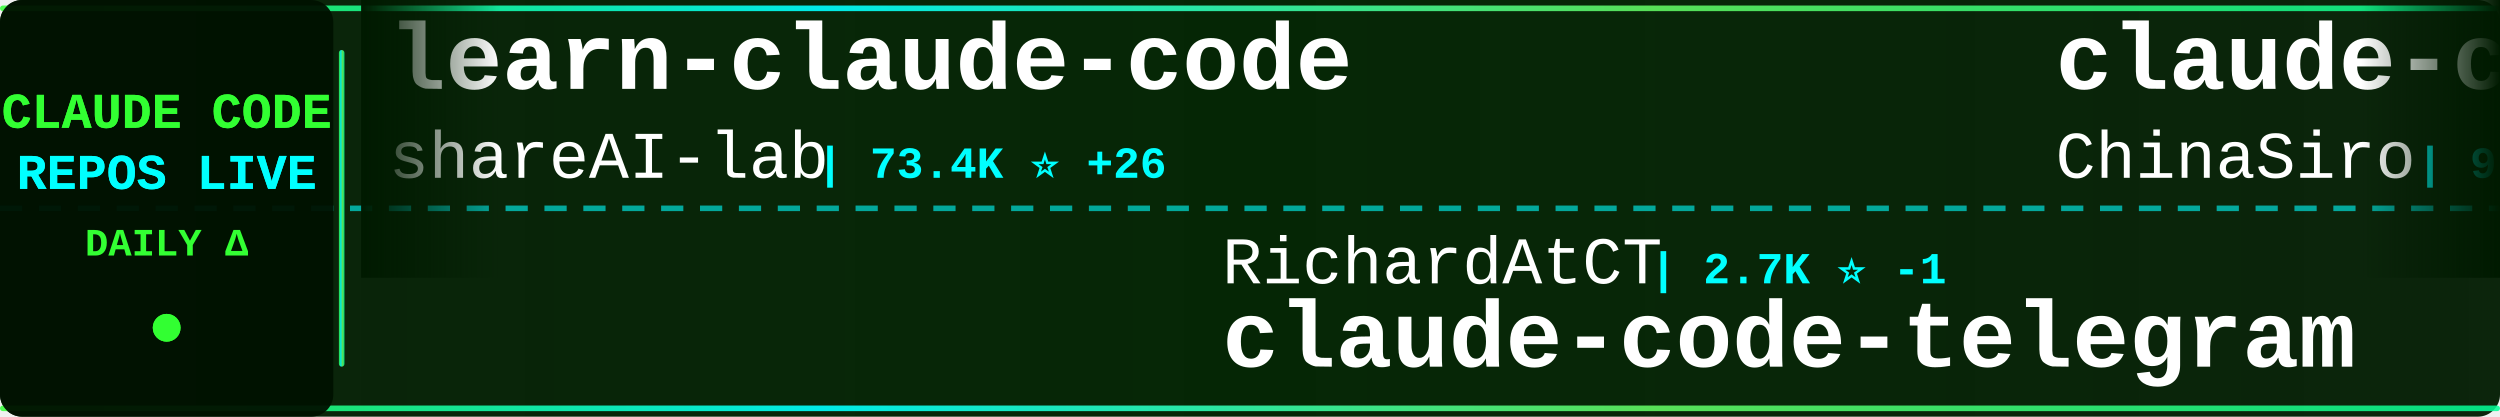
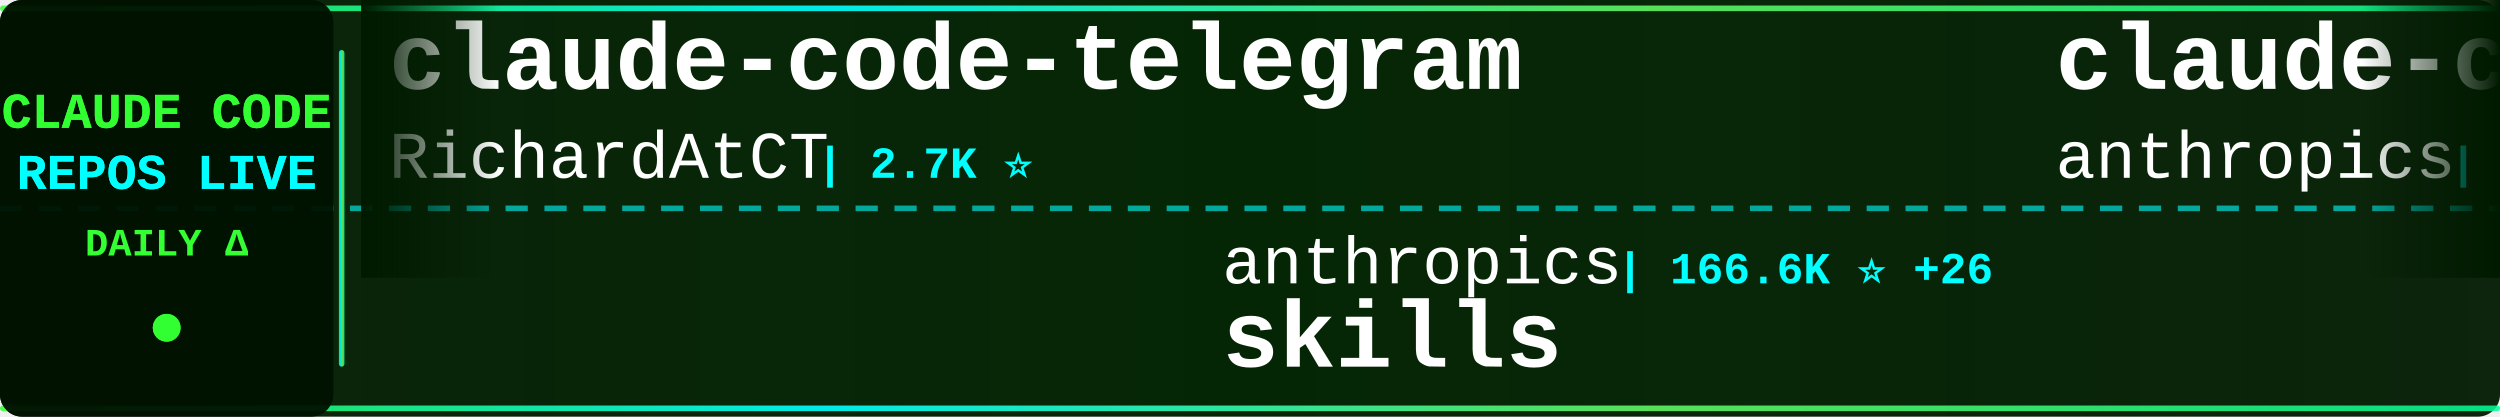
<svg xmlns="http://www.w3.org/2000/svg" width="900" height="150">
  <defs>
    <linearGradient id="tickerBg" x1="0%" y1="0%" x2="100%" y2="0%">
      <stop offset="0%" style="stop-color:#001a00;stop-opacity:0.95" />
      <stop offset="50%" style="stop-color:#002200;stop-opacity:0.98" />
      <stop offset="100%" style="stop-color:#001a00;stop-opacity:0.95" />
    </linearGradient>
    <linearGradient id="borderGrad" x1="0%" y1="0%" x2="100%" y2="0%">
      <stop offset="0%" style="stop-color:#33ff33;stop-opacity:0.85">
        <animate attributeName="stop-opacity" values="0.85;1;0.85" dur="2s" repeatCount="indefinite" />
      </stop>
      <stop offset="33%" style="stop-color:#00ffff;stop-opacity:0.9">
        <animate attributeName="stop-opacity" values="0.9;1;0.9" dur="2.2s" repeatCount="indefinite" />
      </stop>
      <stop offset="66%" style="stop-color:#66ff66;stop-opacity:0.85">
        <animate attributeName="stop-opacity" values="0.85;1;0.85" dur="1.8s" repeatCount="indefinite" />
      </stop>
      <stop offset="100%" style="stop-color:#00ff99;stop-opacity:0.85">
        <animate attributeName="stop-opacity" values="0.85;1;0.85" dur="2s" repeatCount="indefinite" />
      </stop>
    </linearGradient>
    <filter id="textGlow">
      <feGaussianBlur stdDeviation="0.1" result="coloredBlur" />
      <feMerge>
        <feMergeNode in="coloredBlur" />
        <feMergeNode in="SourceGraphic" />
      </feMerge>
    </filter>
    <filter id="metricGlow">
      <feGaussianBlur stdDeviation="0.2" result="coloredBlur" />
      <feMerge>
        <feMergeNode in="coloredBlur" />
        <feMergeNode in="SourceGraphic" />
      </feMerge>
    </filter>
    <linearGradient id="leftFade" x1="0%" y1="0%" x2="100%" y2="0%">
      <stop offset="0%" style="stop-color:#001a00;stop-opacity:1" />
      <stop offset="100%" style="stop-color:#001a00;stop-opacity:0" />
    </linearGradient>
    <linearGradient id="rightFade" x1="0%" y1="0%" x2="100%" y2="0%">
      <stop offset="0%" style="stop-color:#001a00;stop-opacity:0" />
      <stop offset="100%" style="stop-color:#001a00;stop-opacity:1" />
    </linearGradient>
  </defs>
  <rect width="900" height="150" fill="url(#tickerBg)" rx="8" />
  <rect x="0" y="2" width="900" height="2" fill="url(#borderGrad)" rx="1" />
  <rect x="0" y="146" width="900" height="2" fill="url(#borderGrad)" rx="1" />
  <line x1="0" y1="75" x2="900" y2="75" stroke="#00ffff" stroke-width="2" stroke-dasharray="8 6" opacity="0.6" />
  <rect x="0" y="0" width="120" height="150" fill="#001100" opacity="0.95" rx="8" />
  <text x="60" y="46" font-family="'Courier New', monospace" font-size="18" font-weight="bold" fill="#33ff33" text-anchor="middle" filter="url(#textGlow)">
    CLAUDE CODE
  </text>
  <text x="60" y="68" font-family="'Courier New', monospace" font-size="18" font-weight="bold" fill="#00ffff" text-anchor="middle" filter="url(#textGlow)">
    REPOS LIVE
  </text>
  <text x="60" y="92" font-family="'Courier New', monospace" font-size="14" font-weight="bold" fill="#33ff33" text-anchor="middle">
    DAILY Δ
  </text>
  <circle cx="60" cy="118" r="5" fill="#33ff33" filter="url(#metricGlow)">
    <animate attributeName="r" values="4;6;4" dur="1.5s" repeatCount="indefinite" />
    <animate attributeName="opacity" values="0.6;1;0.6" dur="1.5s" repeatCount="indefinite" />
  </circle>
  <rect x="122" y="18" width="2" height="114" fill="url(#borderGrad)" rx="1" />
  <clipPath id="tickerClip">
    <rect x="130" y="0" width="770" height="150" />
  </clipPath>
  <g clip-path="url(#tickerClip)">
    <g id="tickerItems">
      <animateTransform attributeName="transform" attributeType="XML" type="translate" from="0 0" to="-3000 0" dur="54s" repeatCount="indefinite" />
      <g transform="translate(0, 0)">
-         <text x="140" y="32" font-family="'Courier New', monospace" font-size="34" font-weight="bold" fill="#ffffff">learn-claude-code</text>
-         <text x="140" y="64" font-family="'Courier New', monospace" font-size="24" font-weight="normal" fill="#ffffff" opacity="1.0">shareAI-lab</text>
-         <text x="294" y="64" font-family="'Courier New', monospace" font-size="16" font-weight="bold" fill="#00ffff"> | 73.4K ⭐ +26</text>
+         <text x="140" y="32" font-family="'Courier New', monospace" font-size="34" font-weight="bold" fill="#ffffff">claude-code-telegram</text>
+         <text x="140" y="64" font-family="'Courier New', monospace" font-size="24" font-weight="normal" fill="#ffffff" opacity="1.0">RichardAtCT</text>
+         <text x="294" y="64" font-family="'Courier New', monospace" font-size="16" font-weight="bold" fill="#00ffff"> | 2.7K ⭐</text>
      </g>
      <g transform="translate(300, 0)">
-         <text x="140" y="102" font-family="'Courier New', monospace" font-size="24" font-weight="normal" fill="#ffffff" opacity="1.0">RichardAtCT</text>
-         <text x="294" y="102" font-family="'Courier New', monospace" font-size="16" font-weight="bold" fill="#00ffff"> | 2.7K ⭐ -1</text>
-         <text x="140" y="132" font-family="'Courier New', monospace" font-size="34" font-weight="bold" fill="#ffffff">claude-code-telegram</text>
+         <text x="140" y="102" font-family="'Courier New', monospace" font-size="24" font-weight="normal" fill="#ffffff" opacity="1.0">anthropics</text>
+         <text x="282" y="102" font-family="'Courier New', monospace" font-size="16" font-weight="bold" fill="#00ffff"> | 166.6K ⭐ +26</text>
+         <text x="140" y="132" font-family="'Courier New', monospace" font-size="34" font-weight="bold" fill="#ffffff">skills</text>
      </g>
      <g transform="translate(600, 0)">
-         <text x="140" y="32" font-family="'Courier New', monospace" font-size="34" font-weight="bold" fill="#ffffff">claude-code-sourcemap</text>
-         <text x="140" y="64" font-family="'Courier New', monospace" font-size="24" font-weight="normal" fill="#ffffff" opacity="1.0">ChinaSiro</text>
-         <text x="270" y="64" font-family="'Courier New', monospace" font-size="16" font-weight="bold" fill="#00ffff"> | 9.6K ⭐ +1</text>
+         <text x="140" y="32" font-family="'Courier New', monospace" font-size="34" font-weight="bold" fill="#ffffff">claude-code-base-action</text>
+         <text x="140" y="64" font-family="'Courier New', monospace" font-size="24" font-weight="normal" fill="#ffffff" opacity="1.0">anthropics</text>
+         <text x="282" y="64" font-family="'Courier New', monospace" font-size="16" font-weight="bold" fill="#00ffff"> | 939 ⭐</text>
      </g>
      <g transform="translate(900, 0)">
-         <text x="140" y="102" font-family="'Courier New', monospace" font-size="24" font-weight="normal" fill="#ffffff" opacity="1.0">andrew-kramer-inno</text>
-         <text x="378" y="102" font-family="'Courier New', monospace" font-size="16" font-weight="bold" fill="#00ffff"> | 593 ⭐</text>
-         <text x="140" y="132" font-family="'Courier New', monospace" font-size="34" font-weight="bold" fill="#ffffff">claude-code-source-build</text>
+         <text x="140" y="102" font-family="'Courier New', monospace" font-size="24" font-weight="normal" fill="#ffffff" opacity="1.0">zstmfhy</text>
+         <text x="246" y="102" font-family="'Courier New', monospace" font-size="16" font-weight="bold" fill="#00ffff"> | 190 ⭐</text>
+         <text x="140" y="132" font-family="'Courier New', monospace" font-size="34" font-weight="bold" fill="#ffffff">Claude-code</text>
      </g>
      <g transform="translate(1200, 0)">
-         <text x="140" y="32" font-family="'Courier New', monospace" font-size="34" font-weight="bold" fill="#ffffff">claude-code-plugins-plus...</text>
-         <text x="140" y="64" font-family="'Courier New', monospace" font-size="24" font-weight="normal" fill="#ffffff" opacity="1.0">jeremylongshore</text>
-         <text x="342" y="64" font-family="'Courier New', monospace" font-size="16" font-weight="bold" fill="#00ffff"> | 2.6K ⭐</text>
+         <text x="140" y="32" font-family="'Courier New', monospace" font-size="34" font-weight="bold" fill="#ffffff">claude_code_src</text>
+         <text x="140" y="64" font-family="'Courier New', monospace" font-size="24" font-weight="normal" fill="#ffffff" opacity="1.0">ponponon</text>
+         <text x="258" y="64" font-family="'Courier New', monospace" font-size="16" font-weight="bold" fill="#00ffff"> | 2.3K ⭐</text>
      </g>
      <g transform="translate(1500, 0)">
+         <text x="140" y="102" font-family="'Courier New', monospace" font-size="24" font-weight="normal" fill="#ffffff" opacity="1.0">VILA-Lab</text>
+         <text x="258" y="102" font-family="'Courier New', monospace" font-size="16" font-weight="bold" fill="#00ffff"> | 2.0K ⭐</text>
+         <text x="140" y="132" font-family="'Courier New', monospace" font-size="34" font-weight="bold" fill="#ffffff">Dive-into-Claude-Code</text>
+       </g>
+       <g transform="translate(1800, 0)">
+         <text x="140" y="32" font-family="'Courier New', monospace" font-size="34" font-weight="bold" fill="#ffffff">awesome-claude-code</text>
+         <text x="140" y="64" font-family="'Courier New', monospace" font-size="24" font-weight="normal" fill="#ffffff" opacity="1.0">jqueryscript</text>
+         <text x="306" y="64" font-family="'Courier New', monospace" font-size="16" font-weight="bold" fill="#00ffff"> | 488 ⭐</text>
+       </g>
+       <g transform="translate(2100, 0)">
        <text x="140" y="102" font-family="'Courier New', monospace" font-size="24" font-weight="normal" fill="#ffffff" opacity="1.0">AprilNEA</text>
        <text x="258" y="102" font-family="'Courier New', monospace" font-size="16" font-weight="bold" fill="#00ffff"> | 394 ⭐</text>
        <text x="140" y="132" font-family="'Courier New', monospace" font-size="34" font-weight="bold" fill="#ffffff">claude-code-source</text>
      </g>
-       <g transform="translate(1800, 0)">
-         <text x="140" y="32" font-family="'Courier New', monospace" font-size="34" font-weight="bold" fill="#ffffff">claude-code-infrastructu...</text>
-         <text x="140" y="64" font-family="'Courier New', monospace" font-size="24" font-weight="normal" fill="#ffffff" opacity="1.0">diet103</text>
-         <text x="246" y="64" font-family="'Courier New', monospace" font-size="16" font-weight="bold" fill="#00ffff"> | 10.0K ⭐ +1</text>
-       </g>
-       <g transform="translate(2100, 0)">
-         <text x="140" y="102" font-family="'Courier New', monospace" font-size="24" font-weight="normal" fill="#ffffff" opacity="1.0">LING71671</text>
-         <text x="270" y="102" font-family="'Courier New', monospace" font-size="16" font-weight="bold" fill="#00ffff"> | 932 ⭐</text>
-         <text x="140" y="132" font-family="'Courier New', monospace" font-size="34" font-weight="bold" fill="#ffffff">Open-ClaudeCode</text>
-       </g>
      <g transform="translate(2400, 0)">
-         <text x="140" y="32" font-family="'Courier New', monospace" font-size="34" font-weight="bold" fill="#ffffff">claude-code-tips</text>
-         <text x="140" y="64" font-family="'Courier New', monospace" font-size="24" font-weight="normal" fill="#ffffff" opacity="1.0">ykdojo</text>
-         <text x="234" y="64" font-family="'Courier New', monospace" font-size="16" font-weight="bold" fill="#00ffff"> | 9.6K ⭐ +1</text>
+         <text x="140" y="32" font-family="'Courier New', monospace" font-size="34" font-weight="bold" fill="#ffffff">claude-code-harness</text>
+         <text x="140" y="64" font-family="'Courier New', monospace" font-size="24" font-weight="normal" fill="#ffffff" opacity="1.0">Chachamaru127</text>
+         <text x="318" y="64" font-family="'Courier New', monospace" font-size="16" font-weight="bold" fill="#00ffff"> | 3.0K ⭐ +1</text>
      </g>
      <g transform="translate(2700, 0)">
-         <text x="140" y="102" font-family="'Courier New', monospace" font-size="24" font-weight="normal" fill="#ffffff" opacity="1.0">luyao618</text>
-         <text x="258" y="102" font-family="'Courier New', monospace" font-size="16" font-weight="bold" fill="#00ffff"> | 1.6K ⭐ +1</text>
-         <text x="140" y="132" font-family="'Courier New', monospace" font-size="34" font-weight="bold" fill="#ffffff">Claude-Code-Source-Study</text>
+         <text x="140" y="102" font-family="'Courier New', monospace" font-size="24" font-weight="normal" fill="#ffffff" opacity="1.0">liuup</text>
+         <text x="222" y="102" font-family="'Courier New', monospace" font-size="16" font-weight="bold" fill="#00ffff"> | 3.7K ⭐ +1</text>
+         <text x="140" y="132" font-family="'Courier New', monospace" font-size="34" font-weight="bold" fill="#ffffff">claude-code-analysis</text>
      </g>
      <g transform="translate(3000, 0)">
-         <text x="140" y="32" font-family="'Courier New', monospace" font-size="34" font-weight="bold" fill="#ffffff">learn-claude-code</text>
-         <text x="140" y="64" font-family="'Courier New', monospace" font-size="24" font-weight="normal" fill="#ffffff" opacity="1.0">shareAI-lab</text>
-         <text x="294" y="64" font-family="'Courier New', monospace" font-size="16" font-weight="bold" fill="#00ffff"> | 73.4K ⭐ +26</text>
+         <text x="140" y="32" font-family="'Courier New', monospace" font-size="34" font-weight="bold" fill="#ffffff">claude-code-telegram</text>
+         <text x="140" y="64" font-family="'Courier New', monospace" font-size="24" font-weight="normal" fill="#ffffff" opacity="1.0">RichardAtCT</text>
+         <text x="294" y="64" font-family="'Courier New', monospace" font-size="16" font-weight="bold" fill="#00ffff"> | 2.7K ⭐</text>
      </g>
      <g transform="translate(3300, 0)">
-         <text x="140" y="102" font-family="'Courier New', monospace" font-size="24" font-weight="normal" fill="#ffffff" opacity="1.0">RichardAtCT</text>
-         <text x="294" y="102" font-family="'Courier New', monospace" font-size="16" font-weight="bold" fill="#00ffff"> | 2.7K ⭐ -1</text>
-         <text x="140" y="132" font-family="'Courier New', monospace" font-size="34" font-weight="bold" fill="#ffffff">claude-code-telegram</text>
+         <text x="140" y="102" font-family="'Courier New', monospace" font-size="24" font-weight="normal" fill="#ffffff" opacity="1.0">anthropics</text>
+         <text x="282" y="102" font-family="'Courier New', monospace" font-size="16" font-weight="bold" fill="#00ffff"> | 166.6K ⭐ +26</text>
+         <text x="140" y="132" font-family="'Courier New', monospace" font-size="34" font-weight="bold" fill="#ffffff">skills</text>
      </g>
      <g transform="translate(3600, 0)">
-         <text x="140" y="32" font-family="'Courier New', monospace" font-size="34" font-weight="bold" fill="#ffffff">claude-code-sourcemap</text>
-         <text x="140" y="64" font-family="'Courier New', monospace" font-size="24" font-weight="normal" fill="#ffffff" opacity="1.0">ChinaSiro</text>
-         <text x="270" y="64" font-family="'Courier New', monospace" font-size="16" font-weight="bold" fill="#00ffff"> | 9.6K ⭐ +1</text>
+         <text x="140" y="32" font-family="'Courier New', monospace" font-size="34" font-weight="bold" fill="#ffffff">claude-code-base-action</text>
+         <text x="140" y="64" font-family="'Courier New', monospace" font-size="24" font-weight="normal" fill="#ffffff" opacity="1.0">anthropics</text>
+         <text x="282" y="64" font-family="'Courier New', monospace" font-size="16" font-weight="bold" fill="#00ffff"> | 939 ⭐</text>
      </g>
      <g transform="translate(3900, 0)">
-         <text x="140" y="102" font-family="'Courier New', monospace" font-size="24" font-weight="normal" fill="#ffffff" opacity="1.0">andrew-kramer-inno</text>
-         <text x="378" y="102" font-family="'Courier New', monospace" font-size="16" font-weight="bold" fill="#00ffff"> | 593 ⭐</text>
-         <text x="140" y="132" font-family="'Courier New', monospace" font-size="34" font-weight="bold" fill="#ffffff">claude-code-source-build</text>
+         <text x="140" y="102" font-family="'Courier New', monospace" font-size="24" font-weight="normal" fill="#ffffff" opacity="1.0">zstmfhy</text>
+         <text x="246" y="102" font-family="'Courier New', monospace" font-size="16" font-weight="bold" fill="#00ffff"> | 190 ⭐</text>
+         <text x="140" y="132" font-family="'Courier New', monospace" font-size="34" font-weight="bold" fill="#ffffff">Claude-code</text>
      </g>
    </g>
  </g>
  <rect x="130" y="0" width="50" height="100" fill="url(#leftFade)" />
  <rect x="850" y="0" width="50" height="100" fill="url(#rightFade)" />
</svg>
